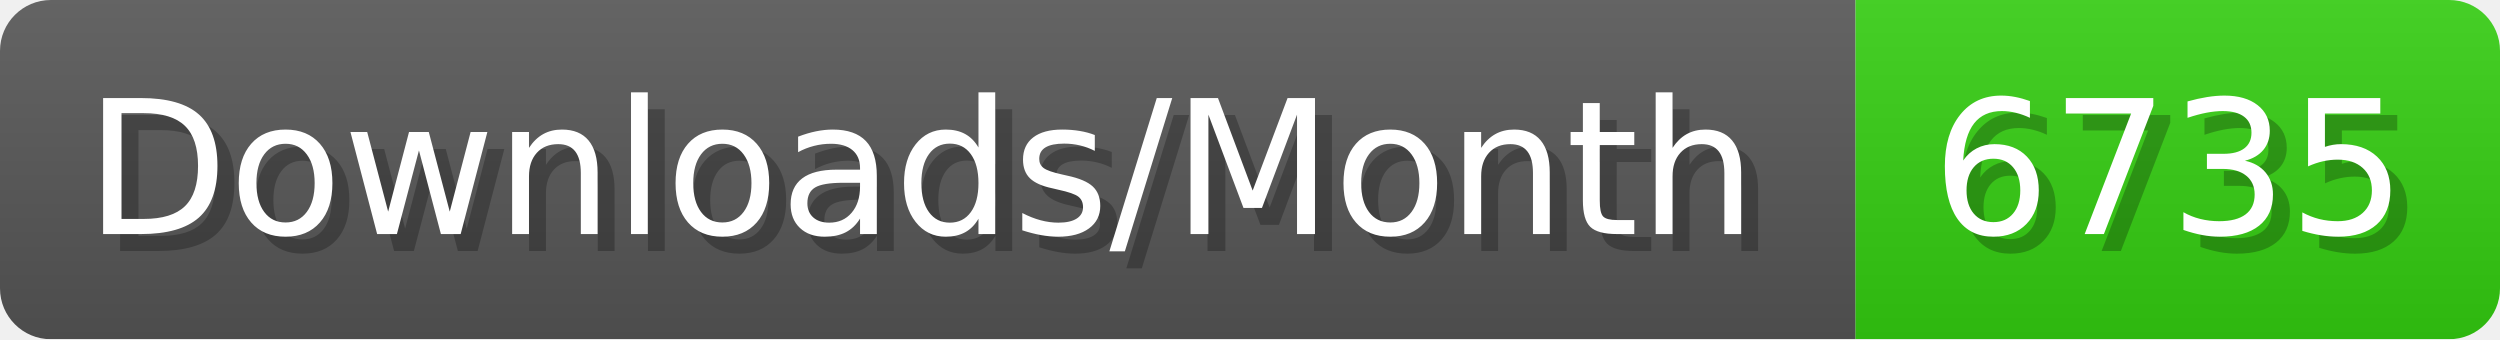
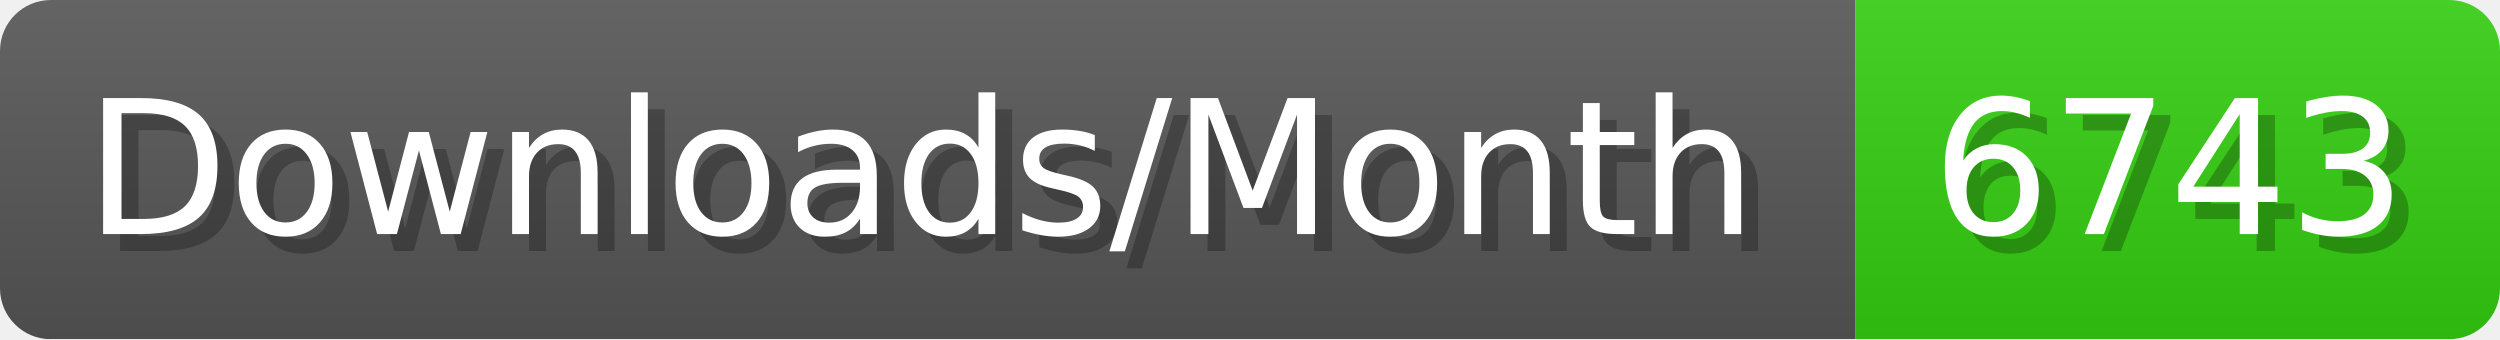
- <svg xmlns="http://www.w3.org/2000/svg" width="147.4" height="20" viewBox="0 0 1474 200" role="img" aria-label="Downloads/Month: 6735">
+ <svg xmlns="http://www.w3.org/2000/svg" width="147.4" height="20" viewBox="0 0 1474 200" role="img" aria-label="Downloads/Month: 6743">
  <linearGradient id="YlXUI" x2="0" y2="100%">
    <stop offset="0" stop-opacity=".1" stop-color="#EEE" />
    <stop offset="1" stop-opacity=".1" />
  </linearGradient>
  <mask id="JHhop">
    <rect width="1474" height="200" rx="30" fill="#FFF" />
  </mask>
  <g mask="url(#JHhop)">
    <rect width="1094" height="200" fill="#555" />
    <rect width="380" height="200" fill="#3C1" x="1094" />
    <rect width="1474" height="200" fill="url(#YlXUI)" />
  </g>
  <g aria-hidden="true" fill="#fff" text-anchor="start" font-family="Verdana,DejaVu Sans,sans-serif" font-size="110">
    <text x="60" y="148" textLength="994" fill="#000" opacity="0.25">Downloads/Month</text>
    <text x="50" y="138" textLength="994">Downloads/Month</text>
-     <text x="1149" y="148" textLength="280" fill="#000" opacity="0.25">6735</text>
-     <text x="1139" y="138" textLength="280">6735</text>
+     <text x="1149" y="148" textLength="280" fill="#000" opacity="0.25">6743</text>
+     <text x="1139" y="138" textLength="280">6743</text>
  </g>
</svg>
